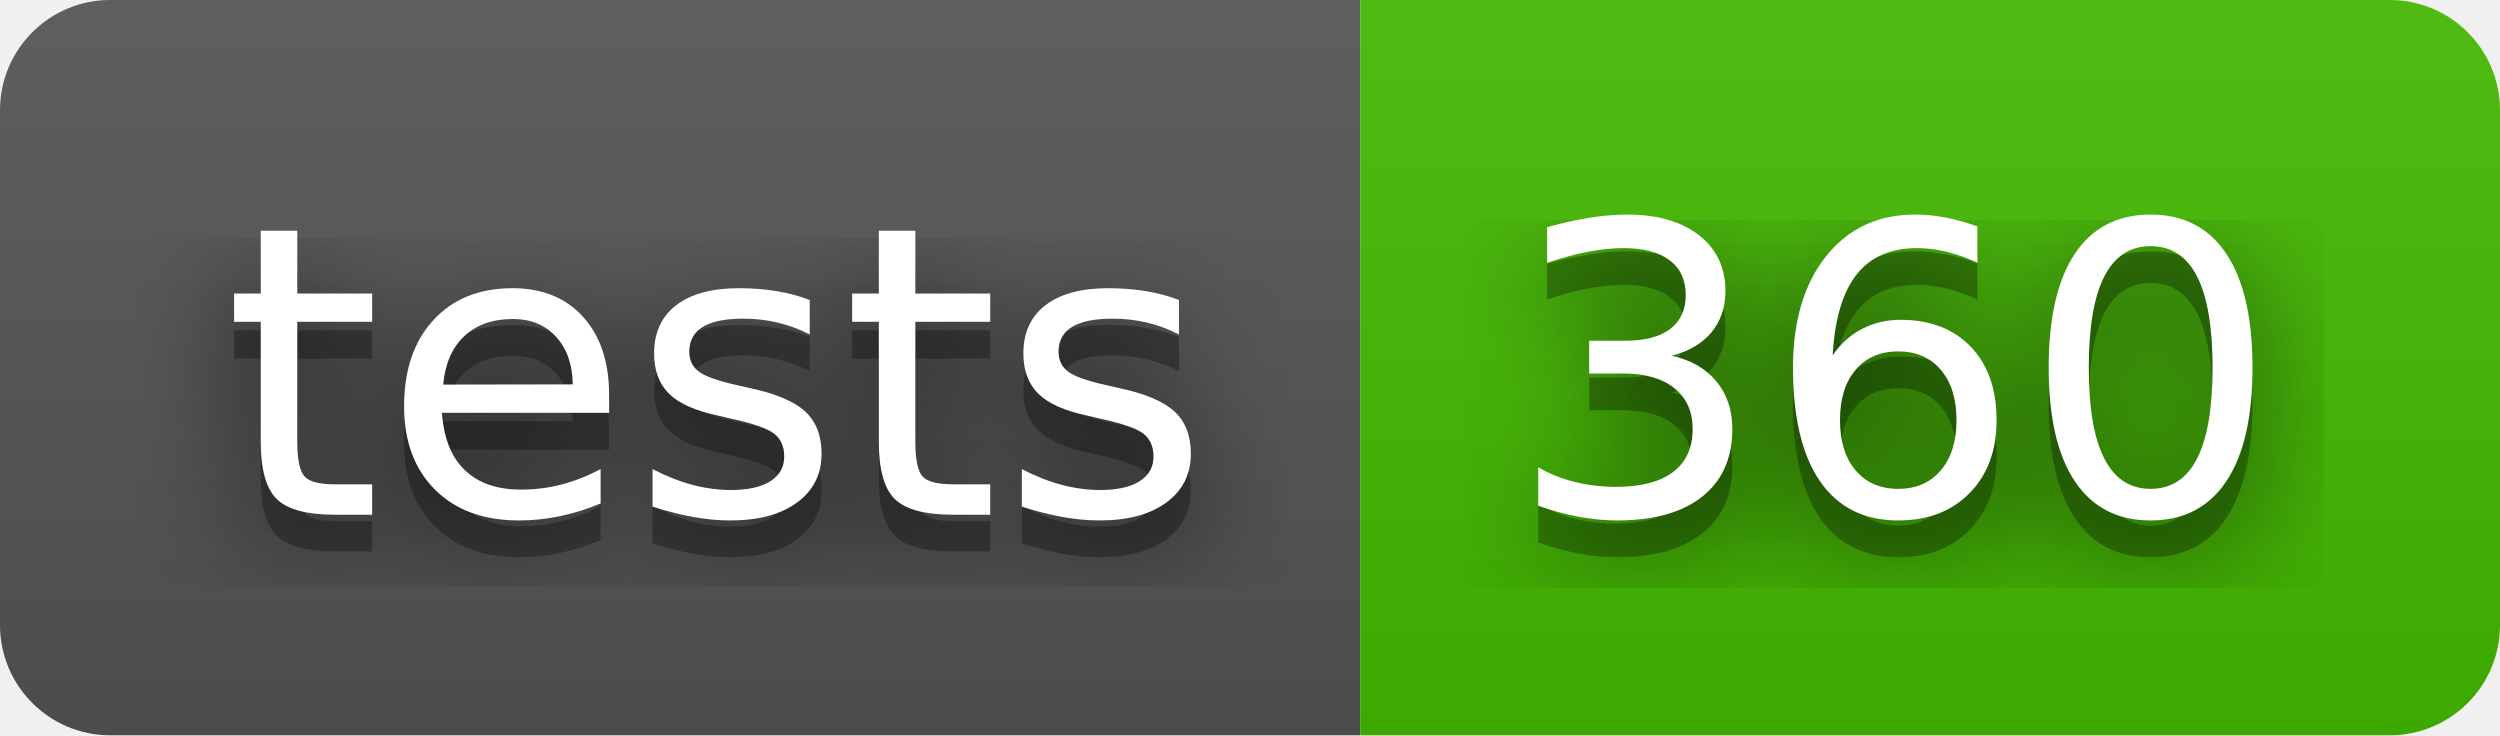
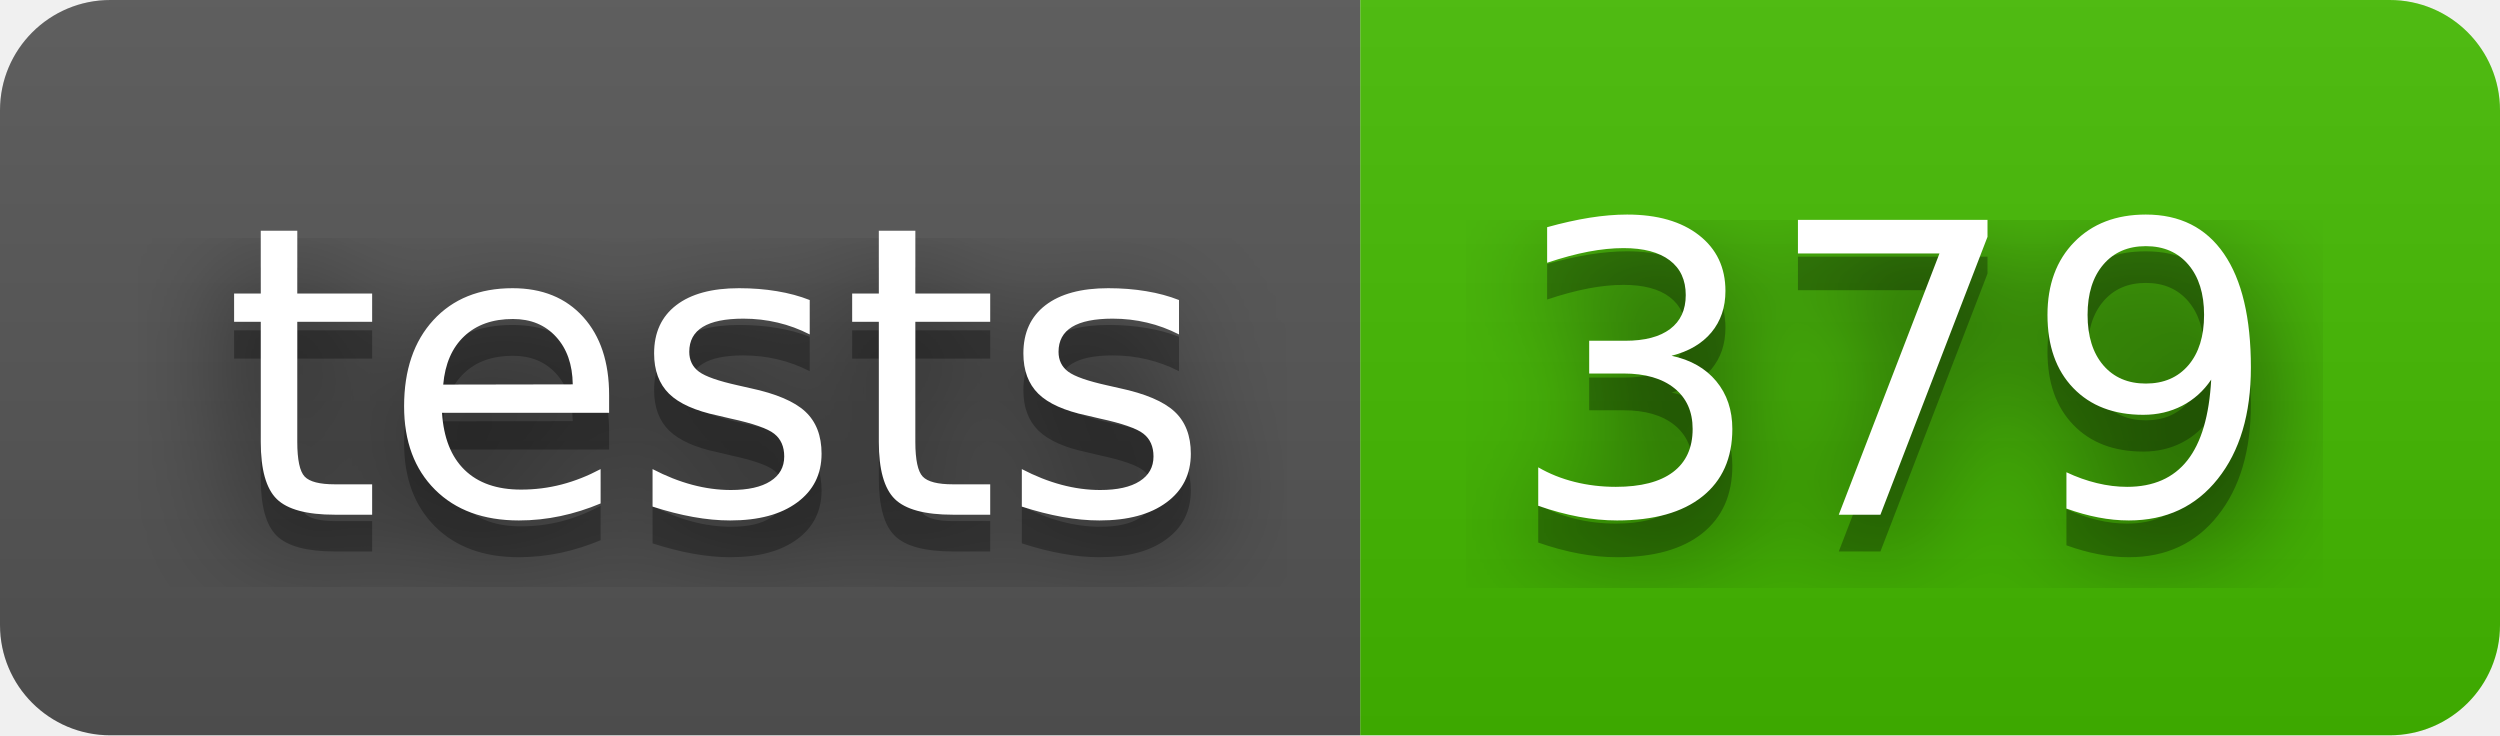
- <svg xmlns="http://www.w3.org/2000/svg" width="68" height="20" role="img" aria-label="tests: 360">
+ <svg xmlns="http://www.w3.org/2000/svg" width="68" height="20" role="img" aria-label="tests: 379">
  <filter id="blur">
    <feGaussianBlur stdDeviation="16" />
  </filter>
  <linearGradient id="s" x2="0" y2="100%">
    <stop offset="0" stop-color="#bbb" stop-opacity=".1" />
    <stop offset="1" stop-opacity=".1" />
  </linearGradient>
  <clipPath id="r">
    <rect width="68" height="20" rx="3" />
  </clipPath>
  <g clip-path="url(#r)">
    <rect width="37" height="20" fill="#555" />
    <rect x="37" width="31" height="20" fill="#4b0" />
    <rect width="68" height="20" fill="url(#s)" />
  </g>
  <g fill="#fff" text-anchor="middle" font-family="Verdana,Geneva,DejaVu Sans,sans-serif" text-rendering="geometricPrecision" font-size="110">
    <g transform="scale(.1)">
      <g aria-hidden="true" fill="#010101">
        <text x="195" y="150" fill-opacity=".8" filter="url(#blur)" textLength="270">tests</text>
        <text x="195" y="150" fill-opacity=".3" textLength="270">tests</text>
      </g>
      <text x="195" y="140" textLength="270">tests</text>
    </g>
    <g transform="scale(.1)">
      <g aria-hidden="true" fill="#010101">
-         <text x="515" y="150" fill-opacity=".8" filter="url(#blur)" textLength="210">360</text>
-         <text x="515" y="150" fill-opacity=".3" textLength="210">360</text>
+         <text x="515" y="150" fill-opacity=".8" filter="url(#blur)" textLength="210">379</text>
+         <text x="515" y="150" fill-opacity=".3" textLength="210">379</text>
      </g>
-       <text x="515" y="140" textLength="210">360</text>
+       <text x="515" y="140" textLength="210">379</text>
    </g>
  </g>
</svg>
